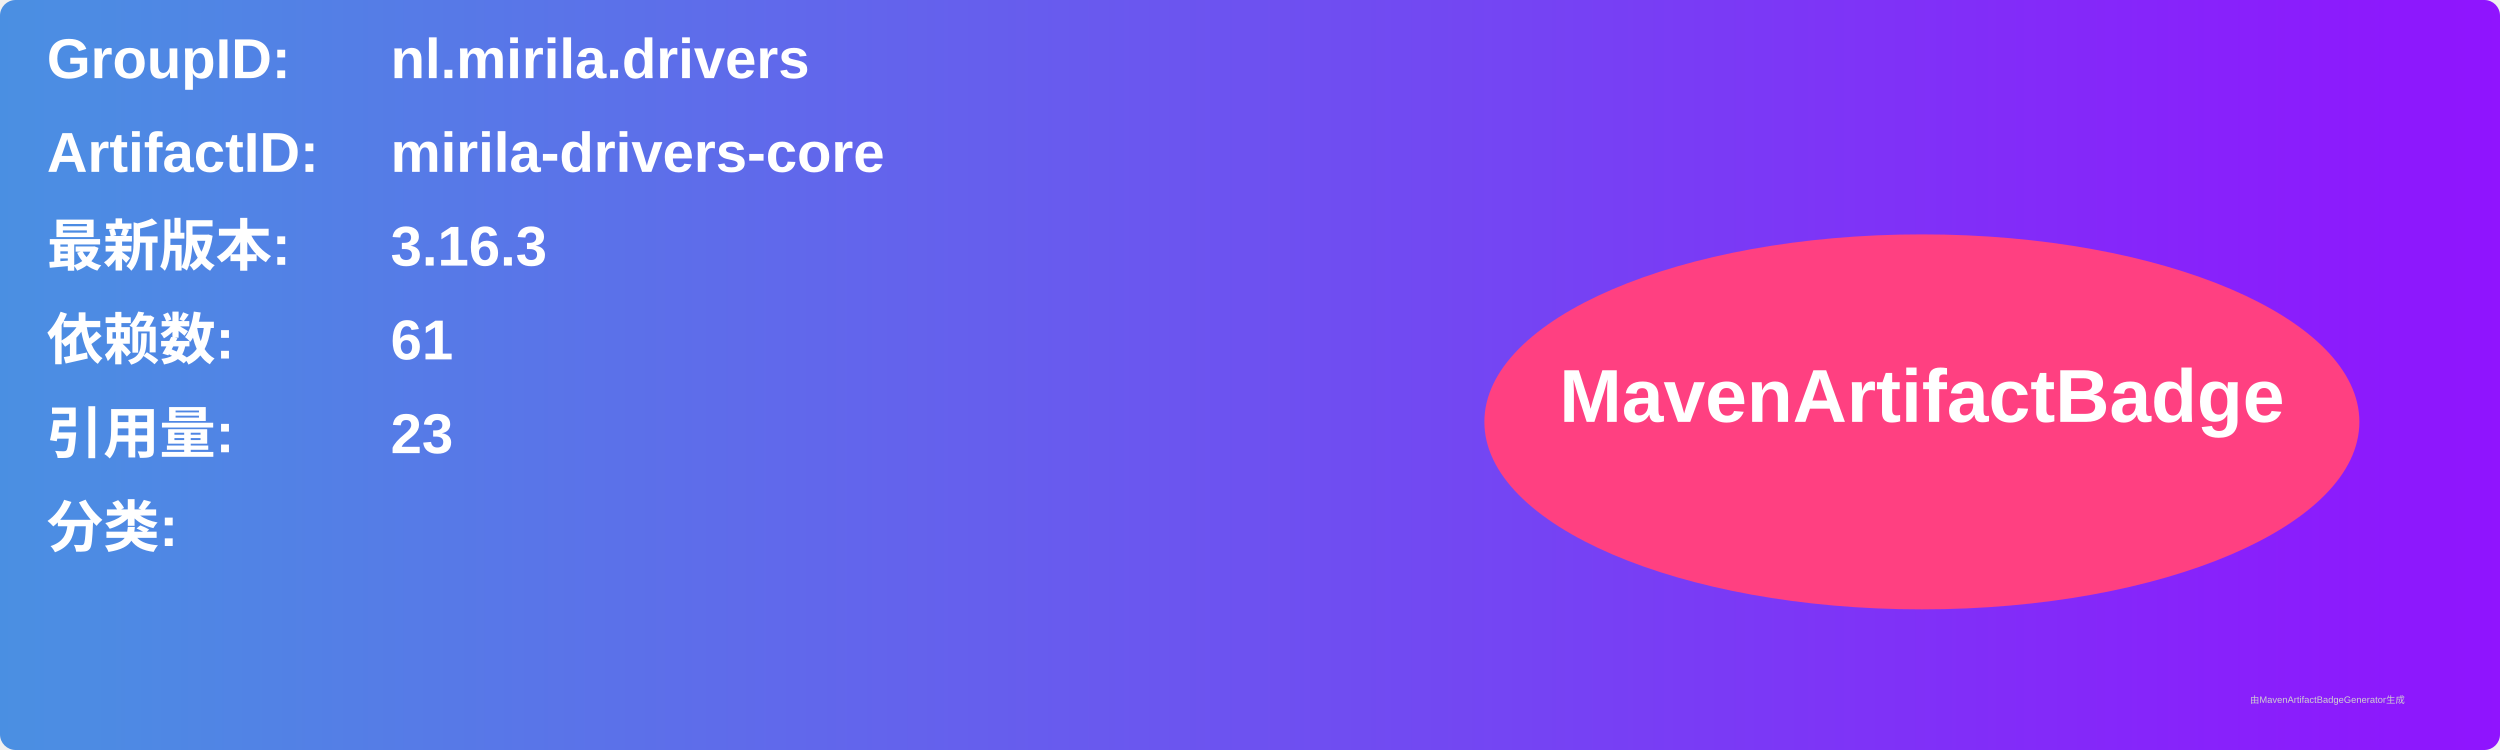
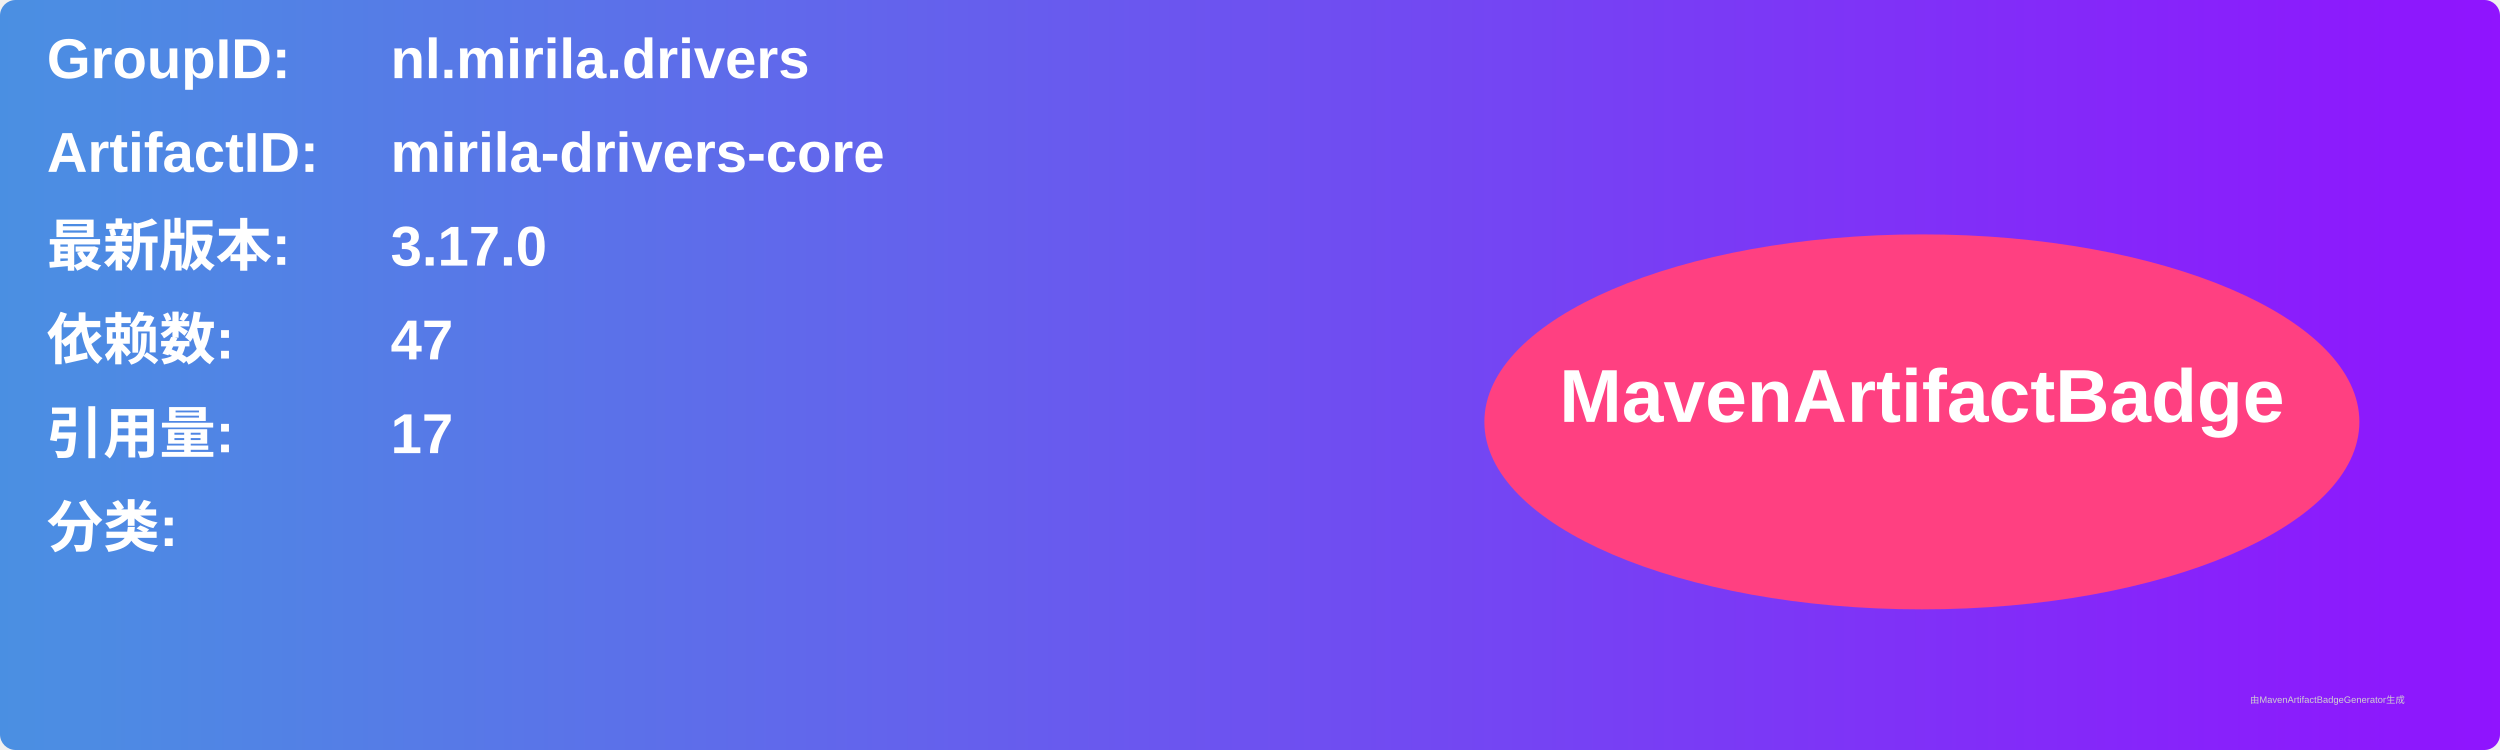
<svg xmlns="http://www.w3.org/2000/svg" width="800" height="240" viewBox="0 0 800 240">
  <linearGradient id="grad" x1="0%" y1="0%" x2="100%" y2="0%">
    <stop offset="0%" stop-color="#4a90e2" />
    <stop offset="100%" stop-color="#9013fe" />
  </linearGradient>
  <rect width="100%" height="100%" rx="5" ry="5" fill="url(#grad)" />
  <g transform="translate(15, 15)">
    <text x="0" y="10" font-family="Arial" font-size="18" fill="white" font-weight="bold" width="260">GroupID:</text>
    <text x="110" y="10" font-family="Arial" font-size="18" fill="white" font-weight="bold" width="460">nl.mirila.drivers</text>
    <text x="0" y="40" font-family="Arial" font-size="18" fill="white" font-weight="bold" width="260">ArtifactID:</text>
    <text x="110" y="40" font-family="Arial" font-size="18" fill="white" font-weight="bold" width="460">mirila-drivers-core</text>
    <text x="0" y="70" font-family="Arial" font-size="18" fill="white" font-weight="bold">最新版本:</text>
    <text x="110" y="70" font-family="Arial" font-size="18" fill="white" font-weight="bold">
-       <tspan font-weight="bold">3.16.3</tspan>
+       <tspan font-weight="bold">3.17.0</tspan>
    </text>
    <text x="0" y="100" font-family="Arial" font-size="18" fill="white" font-weight="bold">依赖数: </text>
    <text x="110" y="100" font-family="Arial" font-size="18" fill="white">
-       <tspan font-weight="bold">61</tspan>
+       <tspan font-weight="bold">47</tspan>
    </text>
    <text x="0" y="130" font-family="Arial" font-size="18" fill="white" font-weight="bold">引用量: </text>
    <text x="110" y="130" font-family="Arial" font-size="18" fill="white">
-       <tspan font-weight="bold">23</tspan>
+       <tspan font-weight="bold">17</tspan>
    </text>
    <text x="0" y="160" font-family="Arial" font-size="18" fill="white" font-weight="bold">分类:</text>
    <text x="10" y="190" font-family="Arial" font-size="10" fill="white">
      <tspan font-weight="bold" />
    </text>
    <ellipse cx="600" cy="120" rx="140" ry="60" fill="#ff4081" />
    <text x="600" y="120" text-anchor="middle" font-family="Arial" font-size="24" fill="white" font-weight="bold">MavenArtifactBadge</text>
  </g>
  <text x="720" y="225" font-family="Arial" font-size="3" fill="#d0d0d0">由MavenArtifactBadgeGenerator生成</text>
</svg>
